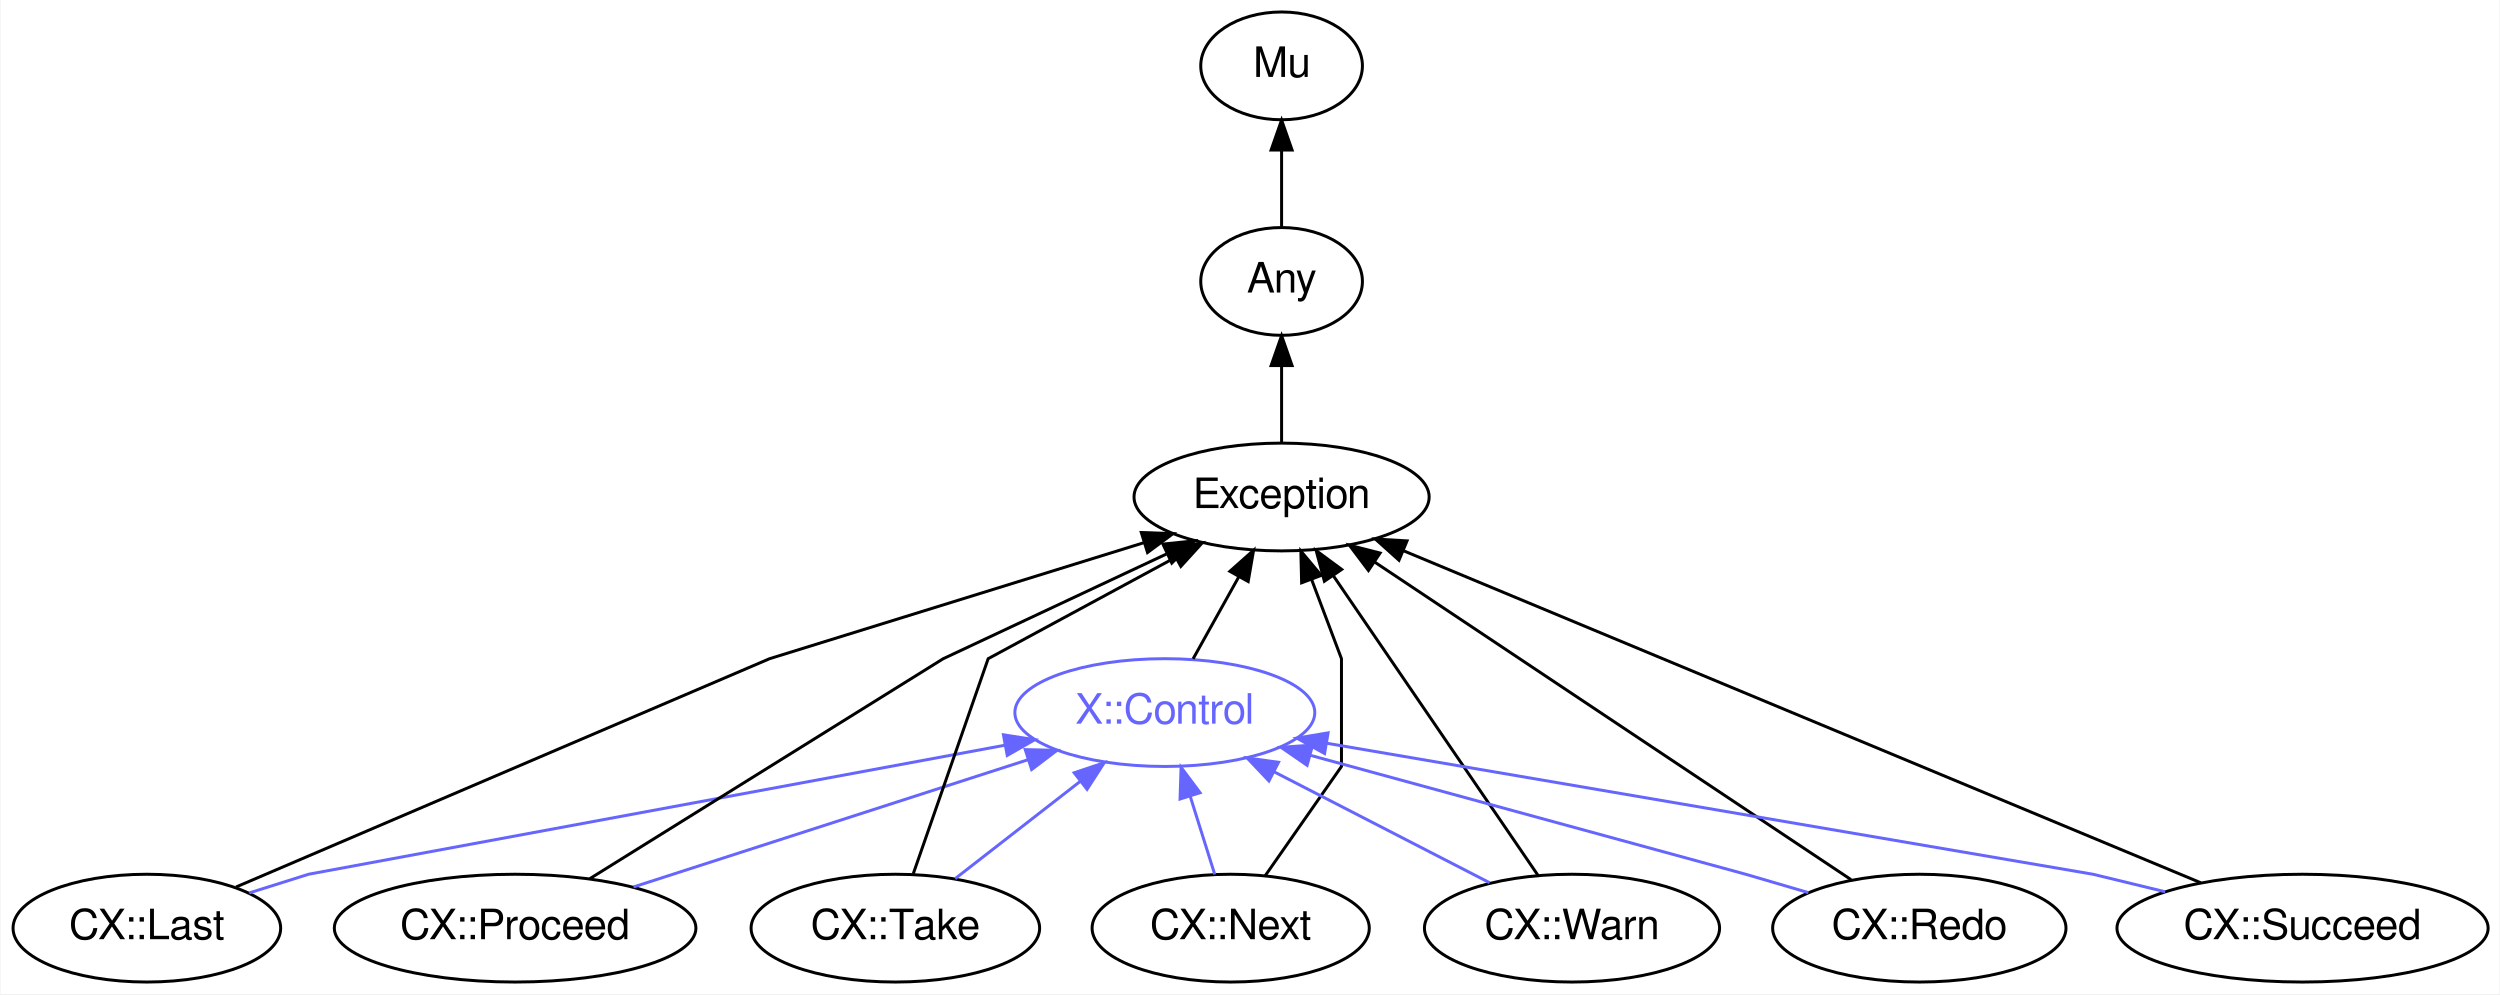
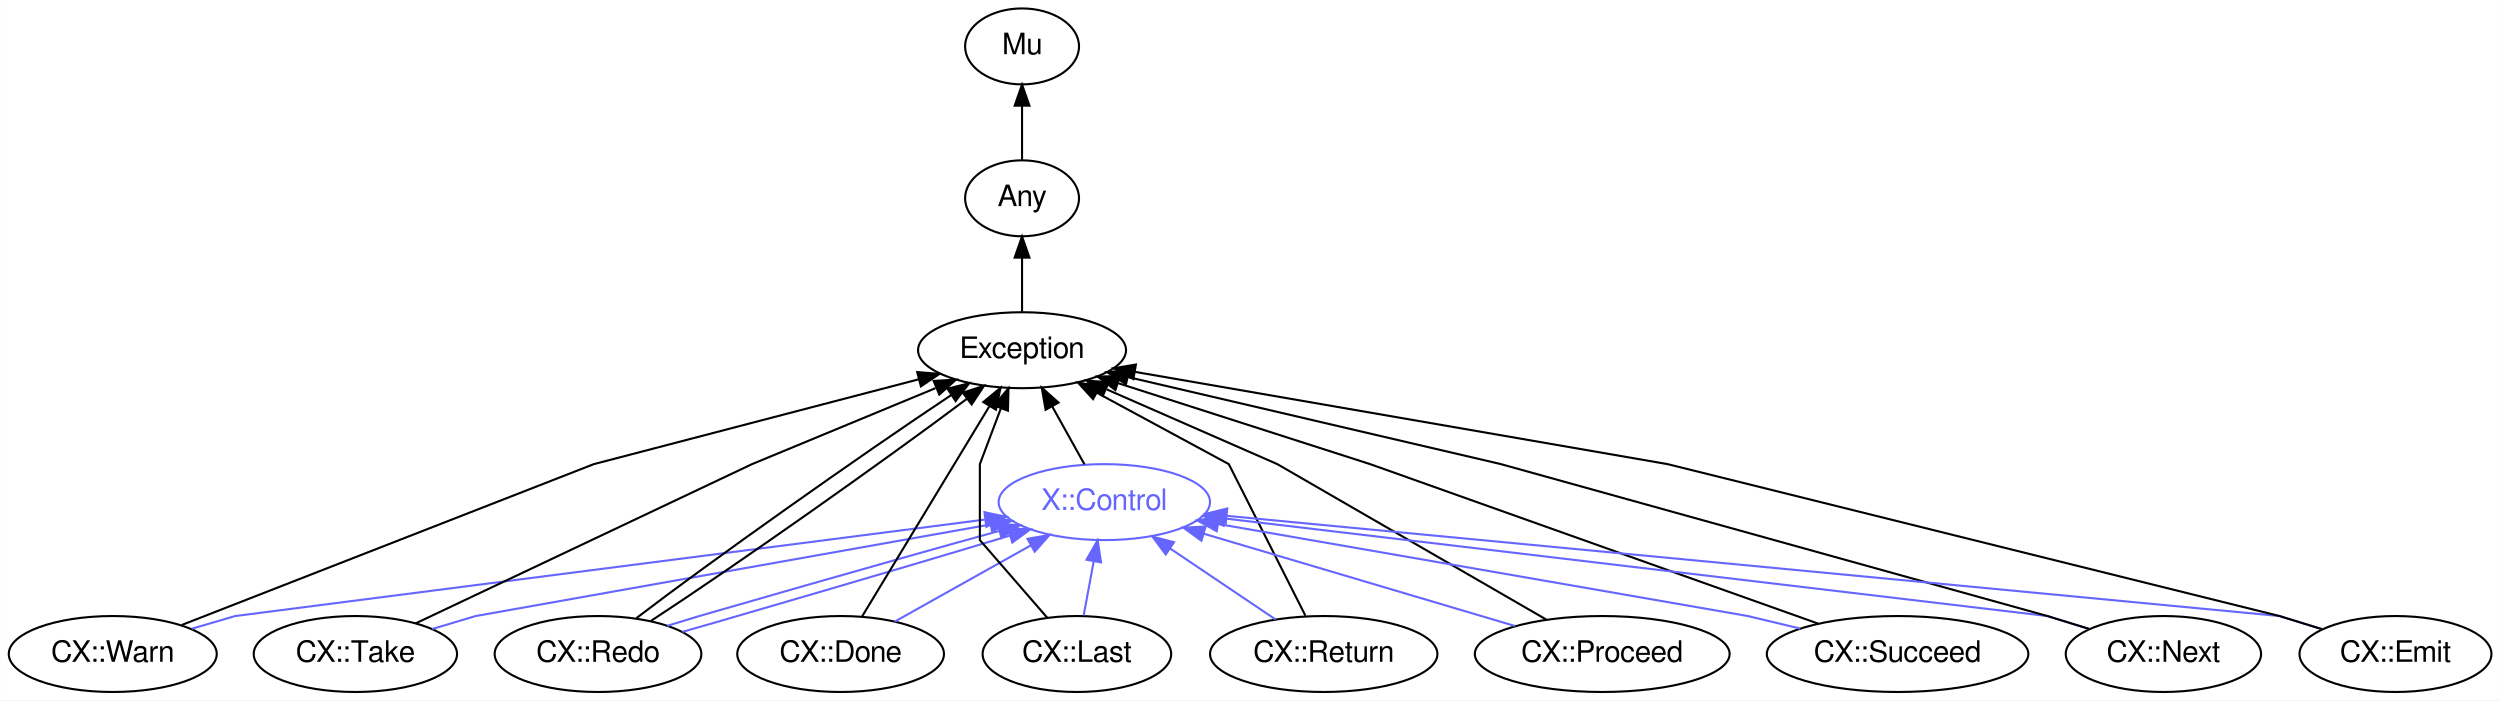
- <svg xmlns="http://www.w3.org/2000/svg" xmlns:xlink="http://www.w3.org/1999/xlink" width="835pt" height="332pt" viewBox="0.00 0.00 834.59 332.00">
+ <svg xmlns="http://www.w3.org/2000/svg" xmlns:xlink="http://www.w3.org/1999/xlink" width="1185pt" height="332pt" viewBox="0.00 0.00 1184.89 332.00">
  <g id="graph0" class="graph" transform="scale(1 1) rotate(0) translate(4 328)">
-     <polygon fill="white" stroke="none" points="-4,4 -4,-328 830.591,-328 830.591,4 -4,4" />
+     <polygon fill="white" stroke="none" points="-4,4 -4,-328 1180.89,-328 1180.89,4 -4,4" />
    <g id="node1" class="node">
      <g id="a_node1">
        <a xlink:href="/type/X::Control" xlink:title="X::Control">
-           <ellipse fill="none" stroke="#6666ff" cx="384.846" cy="-90" rx="50.091" ry="18" />
-           <text text-anchor="middle" x="384.846" y="-86.3" font-family="FreeSans" font-size="14.00" fill="#6666ff">X::Control</text>
+           <ellipse fill="none" stroke="#6666ff" cx="519.396" cy="-90" rx="50.091" ry="18" />
+           <text text-anchor="middle" x="519.396" y="-86.3" font-family="FreeSans" font-size="14.00" fill="#6666ff">X::Control</text>
        </a>
      </g>
    </g>
    <g id="node4" class="node">
      <g id="a_node4">
        <a xlink:href="/type/Exception" xlink:title="Exception">
-           <ellipse fill="none" stroke="#000000" cx="423.846" cy="-162" rx="49.291" ry="18" />
-           <text text-anchor="middle" x="423.846" y="-158.3" font-family="FreeSans" font-size="14.00" fill="#000000">Exception</text>
+           <ellipse fill="none" stroke="#000000" cx="480.396" cy="-162" rx="49.291" ry="18" />
+           <text text-anchor="middle" x="480.396" y="-158.3" font-family="FreeSans" font-size="14.00" fill="#000000">Exception</text>
        </a>
      </g>
    </g>
    <g id="edge1" class="edge">
-       <path fill="none" stroke="#000000" d="M394.287,-107.945C398.886,-116.199 404.512,-126.299 409.618,-135.462" />
-       <polygon fill="#000000" stroke="#000000" points="406.568,-137.179 414.492,-144.211 412.683,-133.772 406.568,-137.179" />
+       <path fill="none" stroke="#000000" d="M509.955,-107.945C505.356,-116.199 499.729,-126.299 494.624,-135.462" />
+       <polygon fill="#000000" stroke="#000000" points="491.559,-133.772 489.749,-144.211 497.674,-137.179 491.559,-133.772" />
    </g>
    <g id="node2" class="node">
      <g id="a_node2">
        <a xlink:href="/type/Mu" xlink:title="Mu">
-           <ellipse fill="none" stroke="#000000" cx="423.846" cy="-306" rx="27" ry="18" />
-           <text text-anchor="middle" x="423.846" y="-302.3" font-family="FreeSans" font-size="14.00" fill="#000000">Mu</text>
+           <ellipse fill="none" stroke="#000000" cx="480.396" cy="-306" rx="27" ry="18" />
+           <text text-anchor="middle" x="480.396" y="-302.3" font-family="FreeSans" font-size="14.00" fill="#000000">Mu</text>
        </a>
      </g>
    </g>
    <g id="node3" class="node">
      <g id="a_node3">
        <a xlink:href="/type/Any" xlink:title="Any">
-           <ellipse fill="none" stroke="#000000" cx="423.846" cy="-234" rx="27" ry="18" />
-           <text text-anchor="middle" x="423.846" y="-230.3" font-family="FreeSans" font-size="14.00" fill="#000000">Any</text>
+           <ellipse fill="none" stroke="#000000" cx="480.396" cy="-234" rx="27" ry="18" />
+           <text text-anchor="middle" x="480.396" y="-230.3" font-family="FreeSans" font-size="14.00" fill="#000000">Any</text>
        </a>
      </g>
    </g>
    <g id="edge2" class="edge">
-       <path fill="none" stroke="#000000" d="M423.846,-252.303C423.846,-260.017 423.846,-269.288 423.846,-277.888" />
-       <polygon fill="#000000" stroke="#000000" points="420.346,-277.896 423.846,-287.896 427.346,-277.896 420.346,-277.896" />
+       <path fill="none" stroke="#000000" d="M480.396,-252.303C480.396,-260.017 480.396,-269.288 480.396,-277.888" />
+       <polygon fill="#000000" stroke="#000000" points="476.896,-277.896 480.396,-287.896 483.896,-277.896 476.896,-277.896" />
    </g>
    <g id="edge3" class="edge">
-       <path fill="none" stroke="#000000" d="M423.846,-180.303C423.846,-188.017 423.846,-197.288 423.846,-205.888" />
-       <polygon fill="#000000" stroke="#000000" points="420.346,-205.896 423.846,-215.896 427.346,-205.896 420.346,-205.896" />
+       <path fill="none" stroke="#000000" d="M480.396,-180.303C480.396,-188.017 480.396,-197.288 480.396,-205.888" />
+       <polygon fill="#000000" stroke="#000000" points="476.896,-205.896 480.396,-215.896 483.896,-205.896 476.896,-205.896" />
    </g>
    <g id="node5" class="node">
      <g id="a_node5">
-         <a xlink:href="/type/CX::Last" xlink:title="CX::Last">
-           <ellipse fill="none" stroke="#000000" cx="44.846" cy="-18" rx="44.693" ry="18" />
-           <text text-anchor="middle" x="44.846" y="-14.3" font-family="FreeSans" font-size="14.00" fill="#000000">CX::Last</text>
-         </a>
-       </g>
-     </g>
-     <g id="edge11" class="edge">
-       <path fill="none" stroke="#6666ff" d="M79.045,-29.766C89.762,-33.14 98.846,-36 98.846,-36 98.846,-36 248.645,-63.76 331.417,-79.099" />
-       <polygon fill="#6666ff" stroke="#6666ff" points="330.938,-82.57 341.409,-80.95 332.214,-75.687 330.938,-82.57" />
+         <a xlink:href="/type/CX::Warn" xlink:title="CX::Warn">
+           <ellipse fill="none" stroke="#000000" cx="49.396" cy="-18" rx="49.291" ry="18" />
+           <text text-anchor="middle" x="49.396" y="-14.3" font-family="FreeSans" font-size="14.00" fill="#000000">CX::Warn</text>
+         </a>
+       </g>
+     </g>
+     <g id="edge15" class="edge">
+       <path fill="none" stroke="#6666ff" d="M86.784,-29.959C98.007,-33.248 107.396,-36 107.396,-36 107.396,-36 349.814,-67.185 462.748,-81.713" />
+       <polygon fill="#6666ff" stroke="#6666ff" points="462.57,-85.219 472.935,-83.023 463.463,-78.276 462.57,-85.219" />
    </g>
    <g id="edge4" class="edge">
-       <path fill="none" stroke="#000000" d="M74.647,-31.752C132.161,-56.361 252.846,-108 252.846,-108 252.846,-108 327.149,-131.029 377.796,-146.727" />
-       <polygon fill="#000000" stroke="#000000" points="376.993,-150.143 387.581,-149.76 379.066,-143.456 376.993,-150.143" />
+       <path fill="none" stroke="#000000" d="M82.062,-31.752C145.106,-56.361 277.396,-108 277.396,-108 277.396,-108 371.497,-132.568 431.562,-148.25" />
+       <polygon fill="#000000" stroke="#000000" points="430.695,-151.641 441.255,-150.781 432.464,-144.868 430.695,-151.641" />
    </g>
    <g id="node6" class="node">
      <g id="a_node6">
-         <a xlink:href="/type/CX::Proceed" xlink:title="CX::Proceed">
-           <ellipse fill="none" stroke="#000000" cx="167.846" cy="-18" rx="60.389" ry="18" />
-           <text text-anchor="middle" x="167.846" y="-14.3" font-family="FreeSans" font-size="14.00" fill="#000000">CX::Proceed</text>
-         </a>
-       </g>
-     </g>
-     <g id="edge12" class="edge">
-       <path fill="none" stroke="#6666ff" d="M207.395,-31.758C244.585,-43.754 300.228,-61.704 339.266,-74.297" />
-       <polygon fill="#6666ff" stroke="#6666ff" points="338.221,-77.637 348.812,-77.376 340.37,-70.975 338.221,-77.637" />
+         <a xlink:href="/type/CX::Take" xlink:title="CX::Take">
+           <ellipse fill="none" stroke="#000000" cx="164.396" cy="-18" rx="48.192" ry="18" />
+           <text text-anchor="middle" x="164.396" y="-14.3" font-family="FreeSans" font-size="14.00" fill="#000000">CX::Take</text>
+         </a>
+       </g>
+     </g>
+     <g id="edge16" class="edge">
+       <path fill="none" stroke="#6666ff" d="M200.817,-29.863C211.988,-33.194 221.396,-36 221.396,-36 221.396,-36 379.422,-64.105 465.322,-79.383" />
+       <polygon fill="#6666ff" stroke="#6666ff" points="464.966,-82.874 475.425,-81.18 466.192,-75.983 464.966,-82.874" />
    </g>
    <g id="edge5" class="edge">
-       <path fill="none" stroke="#000000" d="M192.755,-34.503C233.725,-60.002 310.846,-108 310.846,-108 310.846,-108 352.612,-127.589 385.36,-142.949" />
-       <polygon fill="#000000" stroke="#000000" points="384.206,-146.274 394.746,-147.351 387.178,-139.936 384.206,-146.274" />
+       <path fill="none" stroke="#000000" d="M192.949,-32.517C245.541,-57.415 352.396,-108 352.396,-108 352.396,-108 401.939,-128.514 439.38,-144.017" />
+       <polygon fill="#000000" stroke="#000000" points="438.505,-147.443 449.083,-148.035 441.183,-140.975 438.505,-147.443" />
    </g>
    <g id="node7" class="node">
      <g id="a_node7">
-         <a xlink:href="/type/CX::Take" xlink:title="CX::Take">
-           <ellipse fill="none" stroke="#000000" cx="294.846" cy="-18" rx="48.192" ry="18" />
-           <text text-anchor="middle" x="294.846" y="-14.3" font-family="FreeSans" font-size="14.00" fill="#000000">CX::Take</text>
-         </a>
-       </g>
-     </g>
-     <g id="edge13" class="edge">
-       <path fill="none" stroke="#6666ff" d="M314.82,-34.535C327.085,-44.075 342.988,-56.444 356.538,-66.982" />
-       <polygon fill="#6666ff" stroke="#6666ff" points="354.574,-69.889 364.617,-73.266 358.872,-64.364 354.574,-69.889" />
+         <a xlink:href="/type/CX::Redo" xlink:title="CX::Redo">
+           <ellipse fill="none" stroke="#000000" cx="279.396" cy="-18" rx="48.993" ry="18" />
+           <text text-anchor="middle" x="279.396" y="-14.3" font-family="FreeSans" font-size="14.00" fill="#000000">CX::Redo</text>
+         </a>
+       </g>
+     </g>
+     <g id="edge17" class="edge">
+       <path fill="none" stroke="#6666ff" d="M312.186,-31.355C320.66,-33.991 327.396,-36 327.396,-36 327.396,-36 412.445,-60.632 469.434,-76.311" />
+       <polygon fill="#6666ff" stroke="#6666ff" points="468.802,-79.767 479.371,-79.031 470.65,-73.015 468.802,-79.767" />
+     </g>
+     <g id="edge18" class="edge">
+       <path fill="none" stroke="#6666ff" d="M319.347,-28.494C333.285,-32.388 345.396,-36 345.396,-36 345.396,-36 423.041,-58.488 474.692,-74.167" />
+       <polygon fill="#6666ff" stroke="#6666ff" points="473.741,-77.536 484.327,-77.106 475.783,-70.84 473.741,-77.536" />
    </g>
    <g id="edge6" class="edge">
-       <path fill="none" stroke="#000000" d="M300.823,-36.16C309.831,-62.023 325.846,-108 325.846,-108 325.846,-108 360.415,-126.696 388.491,-141.879" />
-       <polygon fill="#000000" stroke="#000000" points="386.865,-144.979 397.326,-146.657 390.195,-138.822 386.865,-144.979" />
+       <path fill="none" stroke="#000000" d="M297.599,-35.013C331.487,-61.003 403.984,-112.32 446.893,-140.785" />
+       <polygon fill="#000000" stroke="#000000" points="445.04,-143.756 455.318,-146.327 448.887,-137.908 445.04,-143.756" />
+     </g>
+     <g id="edge7" class="edge">
+       <path fill="none" stroke="#000000" d="M304.456,-33.662C342.782,-58.63 415.095,-109.54 454.117,-138.861" />
+       <polygon fill="#000000" stroke="#000000" points="452.288,-141.867 462.37,-145.123 456.519,-136.29 452.288,-141.867" />
    </g>
    <g id="node8" class="node">
      <g id="a_node8">
-         <a xlink:href="/type/CX::Next" xlink:title="CX::Next">
-           <ellipse fill="none" stroke="#000000" cx="406.846" cy="-18" rx="46.292" ry="18" />
-           <text text-anchor="middle" x="406.846" y="-14.3" font-family="FreeSans" font-size="14.00" fill="#000000">CX::Next</text>
-         </a>
-       </g>
-     </g>
-     <g id="edge14" class="edge">
-       <path fill="none" stroke="#6666ff" d="M401.52,-35.945C399.071,-43.739 396.104,-53.178 393.357,-61.921" />
-       <polygon fill="#6666ff" stroke="#6666ff" points="389.935,-61.135 390.275,-71.725 396.613,-63.234 389.935,-61.135" />
-     </g>
-     <g id="edge7" class="edge">
-       <path fill="none" stroke="#000000" d="M418.35,-35.479C429.212,-51.037 443.846,-72 443.846,-72 443.846,-72 443.846,-108 443.846,-108 443.846,-108 438.85,-121.239 433.852,-134.483" />
-       <polygon fill="#000000" stroke="#000000" points="430.54,-133.347 430.284,-143.939 437.089,-135.818 430.54,-133.347" />
+         <a xlink:href="/type/CX::Done" xlink:title="CX::Done">
+           <ellipse fill="none" stroke="#000000" cx="394.396" cy="-18" rx="48.993" ry="18" />
+           <text text-anchor="middle" x="394.396" y="-14.3" font-family="FreeSans" font-size="14.00" fill="#000000">CX::Done</text>
+         </a>
+       </g>
+     </g>
+     <g id="edge19" class="edge">
+       <path fill="none" stroke="#6666ff" d="M419.993,-33.334C438.659,-43.787 464.166,-58.071 484.668,-69.553" />
+       <polygon fill="#6666ff" stroke="#6666ff" points="482.968,-72.612 493.403,-74.444 486.388,-66.504 482.968,-72.612" />
+     </g>
+     <g id="edge8" class="edge">
+       <path fill="none" stroke="#000000" d="M404.599,-35.847C419.534,-60.507 447.465,-106.626 464.932,-135.467" />
+       <polygon fill="#000000" stroke="#000000" points="462.032,-137.435 470.206,-144.175 468.019,-133.808 462.032,-137.435" />
    </g>
    <g id="node9" class="node">
      <g id="a_node9">
-         <a xlink:href="/type/CX::Warn" xlink:title="CX::Warn">
-           <ellipse fill="none" stroke="#000000" cx="520.846" cy="-18" rx="49.291" ry="18" />
-           <text text-anchor="middle" x="520.846" y="-14.3" font-family="FreeSans" font-size="14.00" fill="#000000">CX::Warn</text>
-         </a>
-       </g>
-     </g>
-     <g id="edge15" class="edge">
-       <path fill="none" stroke="#6666ff" d="M493.324,-33.166C472.586,-43.84 443.951,-58.578 421.308,-70.233" />
-       <polygon fill="#6666ff" stroke="#6666ff" points="419.616,-67.167 412.327,-74.856 422.82,-73.391 419.616,-67.167" />
-     </g>
-     <g id="edge8" class="edge">
-       <path fill="none" stroke="#000000" d="M509.529,-35.567C492.681,-60.231 460.872,-106.797 441.108,-135.729" />
-       <polygon fill="#000000" stroke="#000000" points="438.142,-133.867 435.392,-144.098 443.922,-137.815 438.142,-133.867" />
+         <a xlink:href="/type/CX::Last" xlink:title="CX::Last">
+           <ellipse fill="none" stroke="#000000" cx="506.396" cy="-18" rx="44.693" ry="18" />
+           <text text-anchor="middle" x="506.396" y="-14.3" font-family="FreeSans" font-size="14.00" fill="#000000">CX::Last</text>
+         </a>
+       </g>
+     </g>
+     <g id="edge20" class="edge">
+       <path fill="none" stroke="#6666ff" d="M509.609,-36.303C511.042,-44.017 512.763,-53.288 514.36,-61.888" />
+       <polygon fill="#6666ff" stroke="#6666ff" points="510.952,-62.703 516.219,-71.896 517.834,-61.425 510.952,-62.703" />
+     </g>
+     <g id="edge9" class="edge">
+       <path fill="none" stroke="#000000" d="M492.344,-35.19C478.816,-50.776 460.396,-72 460.396,-72 460.396,-72 460.396,-108 460.396,-108 460.396,-108 465.391,-121.239 470.389,-134.483" />
+       <polygon fill="#000000" stroke="#000000" points="467.152,-135.818 473.957,-143.939 473.701,-133.347 467.152,-135.818" />
    </g>
    <g id="node10" class="node">
      <g id="a_node10">
-         <a xlink:href="/type/CX::Redo" xlink:title="CX::Redo">
-           <ellipse fill="none" stroke="#000000" cx="636.846" cy="-18" rx="48.993" ry="18" />
-           <text text-anchor="middle" x="636.846" y="-14.3" font-family="FreeSans" font-size="14.00" fill="#000000">CX::Redo</text>
-         </a>
-       </g>
-     </g>
-     <g id="edge16" class="edge">
-       <path fill="none" stroke="#6666ff" d="M599.785,-29.863C588.418,-33.194 578.846,-36 578.846,-36 578.846,-36 491.105,-59.97 433.637,-75.671" />
-       <polygon fill="#6666ff" stroke="#6666ff" points="432.363,-72.39 423.639,-78.402 434.207,-79.143 432.363,-72.39" />
-     </g>
-     <g id="edge9" class="edge">
-       <path fill="none" stroke="#000000" d="M614.051,-34.197C575.697,-59.766 498.216,-111.42 454.915,-140.287" />
-       <polygon fill="#000000" stroke="#000000" points="452.856,-137.454 446.477,-145.913 456.739,-143.278 452.856,-137.454" />
+         <a xlink:href="/type/CX::Return" xlink:title="CX::Return">
+           <ellipse fill="none" stroke="#000000" cx="623.396" cy="-18" rx="53.891" ry="18" />
+           <text text-anchor="middle" x="623.396" y="-14.3" font-family="FreeSans" font-size="14.00" fill="#000000">CX::Return</text>
+         </a>
+       </g>
+     </g>
+     <g id="edge21" class="edge">
+       <path fill="none" stroke="#6666ff" d="M600.572,-34.362C585.942,-44.209 566.755,-57.123 550.708,-67.924" />
+       <polygon fill="#6666ff" stroke="#6666ff" points="548.507,-65.187 542.166,-73.674 552.416,-70.994 548.507,-65.187" />
+     </g>
+     <g id="edge10" class="edge">
+       <path fill="none" stroke="#000000" d="M614.719,-36.16C601.643,-62.023 578.396,-108 578.396,-108 578.396,-108 543.826,-126.696 515.751,-141.879" />
+       <polygon fill="#000000" stroke="#000000" points="514.047,-138.822 506.916,-146.657 517.377,-144.979 514.047,-138.822" />
    </g>
    <g id="node11" class="node">
      <g id="a_node11">
+         <a xlink:href="/type/CX::Proceed" xlink:title="CX::Proceed">
+           <ellipse fill="none" stroke="#000000" cx="755.396" cy="-18" rx="60.389" ry="18" />
+           <text text-anchor="middle" x="755.396" y="-14.3" font-family="FreeSans" font-size="14.00" fill="#000000">CX::Proceed</text>
+         </a>
+       </g>
+     </g>
+     <g id="edge22" class="edge">
+       <path fill="none" stroke="#6666ff" d="M714.017,-31.273C672.81,-43.496 609.639,-62.233 566.522,-75.022" />
+       <polygon fill="#6666ff" stroke="#6666ff" points="565.423,-71.697 556.831,-77.896 567.414,-78.408 565.423,-71.697" />
+     </g>
+     <g id="edge11" class="edge">
+       <path fill="none" stroke="#000000" d="M728.922,-34.3C684.891,-59.746 601.396,-108 601.396,-108 601.396,-108 555.759,-127.99 520.54,-143.416" />
+       <polygon fill="#000000" stroke="#000000" points="518.685,-140.408 510.929,-147.626 521.493,-146.82 518.685,-140.408" />
+     </g>
+     <g id="node12" class="node">
+       <g id="a_node12">
        <a xlink:href="/type/CX::Succeed" xlink:title="CX::Succeed">
-           <ellipse fill="none" stroke="#000000" cx="764.846" cy="-18" rx="61.99" ry="18" />
-           <text text-anchor="middle" x="764.846" y="-14.3" font-family="FreeSans" font-size="14.00" fill="#000000">CX::Succeed</text>
-         </a>
-       </g>
-     </g>
-     <g id="edge17" class="edge">
-       <path fill="none" stroke="#6666ff" d="M718.936,-30.15C705.742,-33.354 694.846,-36 694.846,-36 694.846,-36 527.653,-64.585 438.838,-79.769" />
-       <polygon fill="#6666ff" stroke="#6666ff" points="438.199,-76.327 428.932,-81.463 439.379,-83.227 438.199,-76.327" />
-     </g>
-     <g id="edge10" class="edge">
-       <path fill="none" stroke="#000000" d="M730.903,-33.135C667.801,-59.412 532.682,-115.678 464.695,-143.99" />
-       <polygon fill="#000000" stroke="#000000" points="463.054,-140.882 455.168,-147.957 465.745,-147.344 463.054,-140.882" />
+           <ellipse fill="none" stroke="#000000" cx="895.396" cy="-18" rx="61.99" ry="18" />
+           <text text-anchor="middle" x="895.396" y="-14.3" font-family="FreeSans" font-size="14.00" fill="#000000">CX::Succeed</text>
+         </a>
+       </g>
+     </g>
+     <g id="edge23" class="edge">
+       <path fill="none" stroke="#6666ff" d="M849.228,-30.054C835.667,-33.301 824.396,-36 824.396,-36 824.396,-36 661.073,-64.381 573.456,-79.606" />
+       <polygon fill="#6666ff" stroke="#6666ff" points="572.673,-76.189 563.42,-81.35 573.871,-83.086 572.673,-76.189" />
+     </g>
+     <g id="edge12" class="edge">
+       <path fill="none" stroke="#000000" d="M857.968,-32.324C788.226,-57.152 645.396,-108 645.396,-108 645.396,-108 574.79,-130.679 525.952,-146.367" />
+       <polygon fill="#000000" stroke="#000000" points="524.649,-143.109 516.198,-149.5 526.789,-149.774 524.649,-143.109" />
+     </g>
+     <g id="node13" class="node">
+       <g id="a_node13">
+         <a xlink:href="/type/CX::Next" xlink:title="CX::Next">
+           <ellipse fill="none" stroke="#000000" cx="1021.4" cy="-18" rx="46.292" ry="18" />
+           <text text-anchor="middle" x="1021.4" y="-14.3" font-family="FreeSans" font-size="14.00" fill="#000000">CX::Next</text>
+         </a>
+       </g>
+     </g>
+     <g id="edge24" class="edge">
+       <path fill="none" stroke="#6666ff" d="M986.252,-29.863C975.473,-33.194 966.396,-36 966.396,-36 966.396,-36 697.081,-67.932 576.538,-82.225" />
+       <polygon fill="#6666ff" stroke="#6666ff" points="575.906,-78.775 566.388,-83.428 576.73,-85.726 575.906,-78.775" />
+     </g>
+     <g id="edge13" class="edge">
+       <path fill="none" stroke="#000000" d="M986.252,-29.863C975.473,-33.194 966.396,-36 966.396,-36 966.396,-36 707.396,-108 707.396,-108 707.396,-108 597.518,-133.654 530.654,-149.266" />
+       <polygon fill="#000000" stroke="#000000" points="529.659,-145.904 520.717,-151.586 531.251,-152.72 529.659,-145.904" />
+     </g>
+     <g id="node14" class="node">
+       <g id="a_node14">
+         <a xlink:href="/type/CX::Emit" xlink:title="CX::Emit">
+           <ellipse fill="none" stroke="#000000" cx="1131.4" cy="-18" rx="45.492" ry="18" />
+           <text text-anchor="middle" x="1131.4" y="-14.3" font-family="FreeSans" font-size="14.00" fill="#000000">CX::Emit</text>
+         </a>
+       </g>
+     </g>
+     <g id="edge25" class="edge">
+       <path fill="none" stroke="#6666ff" d="M1096.56,-29.766C1085.65,-33.14 1076.4,-36 1076.4,-36 1076.4,-36 720.51,-69.863 577.681,-83.454" />
+       <polygon fill="#6666ff" stroke="#6666ff" points="576.991,-80.004 567.367,-84.435 577.654,-86.972 576.991,-80.004" />
+     </g>
+     <g id="edge14" class="edge">
+       <path fill="none" stroke="#000000" d="M1096.56,-29.766C1085.65,-33.14 1076.4,-36 1076.4,-36 1076.4,-36 786.396,-108 786.396,-108 786.396,-108 621.695,-136.527 533.958,-151.723" />
+       <polygon fill="#000000" stroke="#000000" points="533.169,-148.307 523.913,-153.463 534.364,-155.205 533.169,-148.307" />
    </g>
  </g>
</svg>
